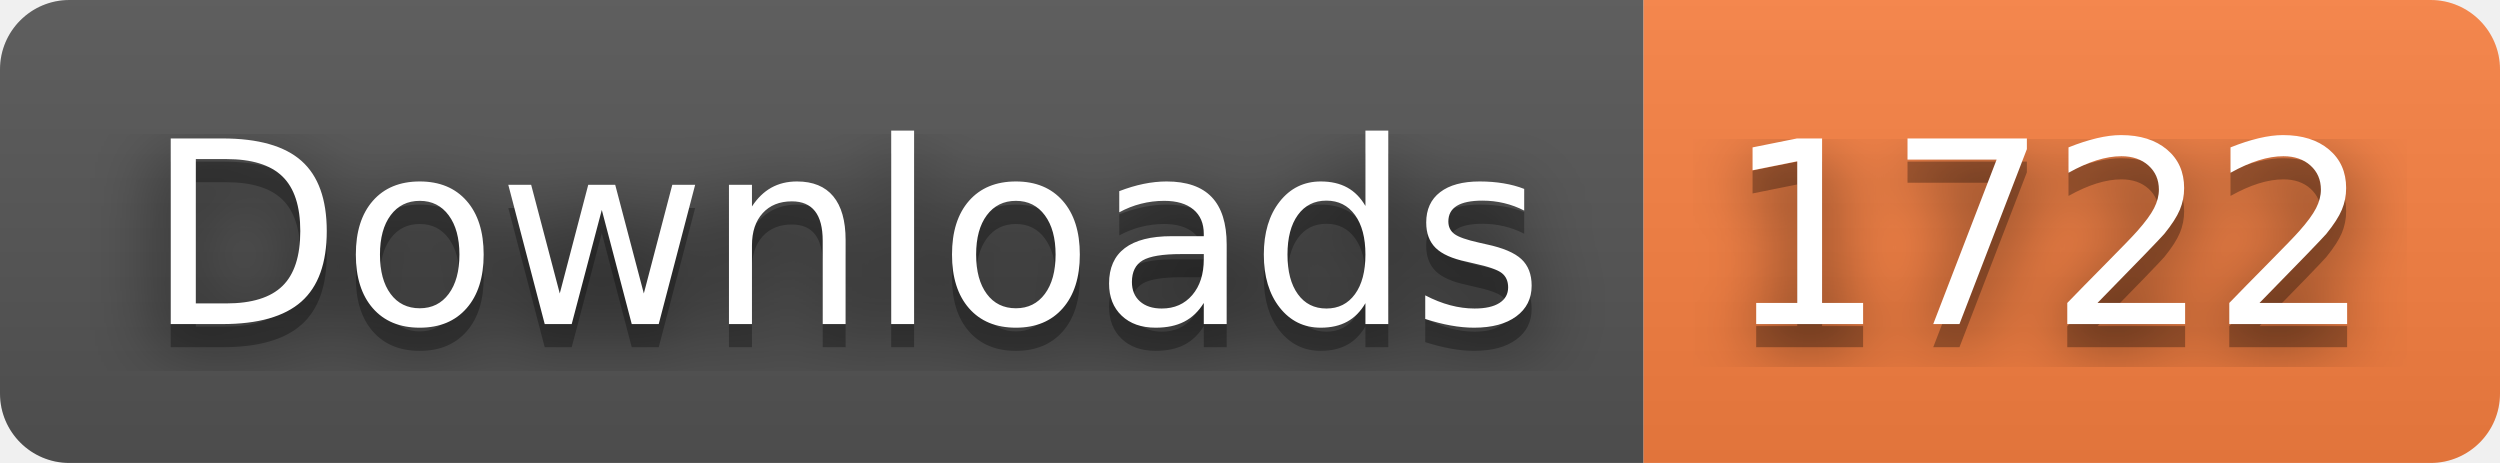
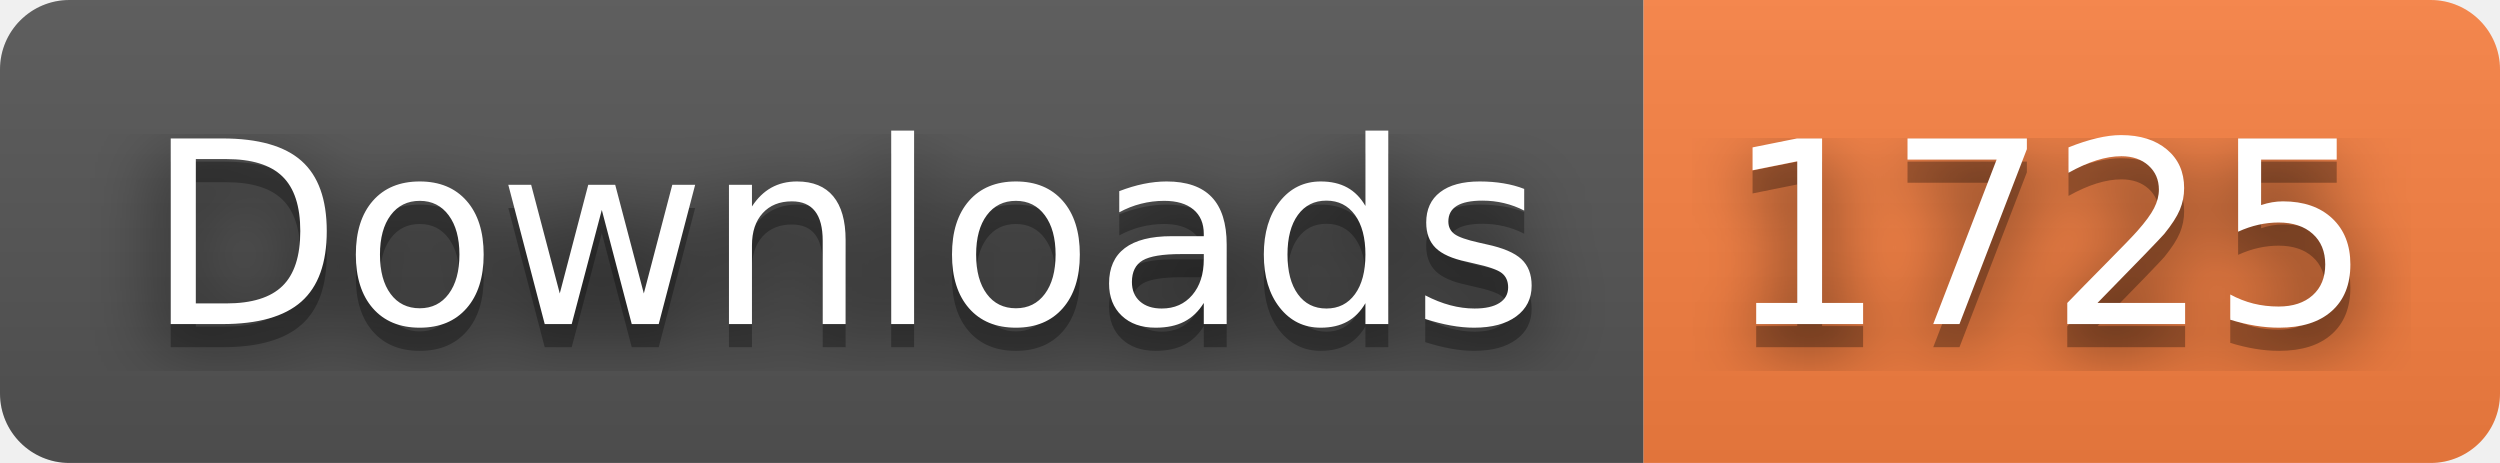
- <svg xmlns="http://www.w3.org/2000/svg" width="108" height="20" role="img" aria-label="Downloads: 1722">
+ <svg xmlns="http://www.w3.org/2000/svg" width="108" height="20" role="img" aria-label="Downloads: 1725">
  <filter id="blur">
    <feGaussianBlur stdDeviation="16" />
  </filter>
  <linearGradient id="s" x2="0" y2="100%">
    <stop offset="0" stop-color="#bbb" stop-opacity=".1" />
    <stop offset="1" stop-opacity=".1" />
  </linearGradient>
  <clipPath id="r">
    <rect width="108" height="20" rx="3" />
  </clipPath>
  <g clip-path="url(#r)">
    <rect width="71" height="20" fill="#555" />
    <rect x="71" width="37" height="20" fill="#fa8142" />
    <rect width="108" height="20" fill="url(#s)" />
  </g>
  <g fill="#fff" text-anchor="middle" font-family="Verdana,Geneva,DejaVu Sans,sans-serif" text-rendering="geometricPrecision" font-size="110">
    <g transform="scale(.1)">
      <g aria-hidden="true" fill="#010101">
        <text x="365" y="150" fill-opacity=".8" filter="url(#blur)" textLength="610">Downloads</text>
        <text x="365" y="150" fill-opacity=".3" textLength="610">Downloads</text>
      </g>
      <text x="365" y="140" textLength="610">Downloads</text>
    </g>
    <g transform="scale(.1)">
      <g aria-hidden="true" fill="#010101">
-         <text x="885" y="150" fill-opacity=".8" filter="url(#blur)" textLength="270">1722</text>
-         <text x="885" y="150" fill-opacity=".3" textLength="270">1722</text>
+         <text x="885" y="150" fill-opacity=".8" filter="url(#blur)" textLength="270">1725</text>
+         <text x="885" y="150" fill-opacity=".3" textLength="270">1725</text>
      </g>
-       <text x="885" y="140" textLength="270">1722</text>
+       <text x="885" y="140" textLength="270">1725</text>
    </g>
  </g>
</svg>
